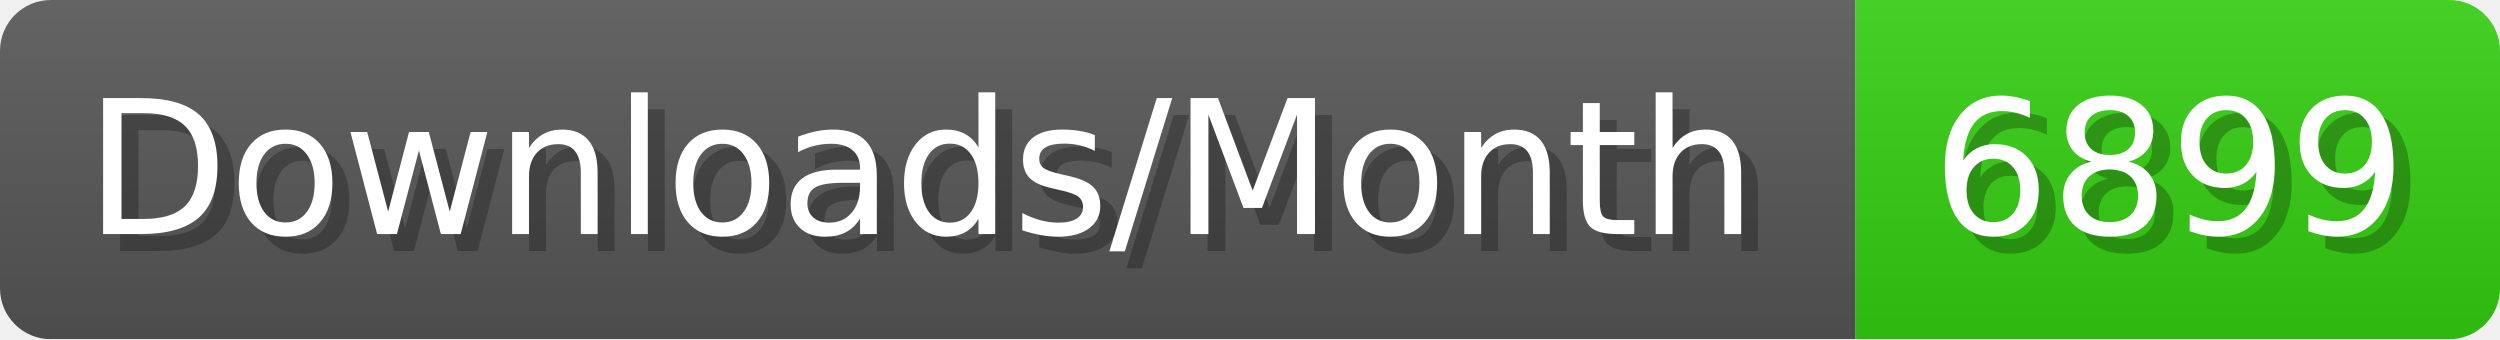
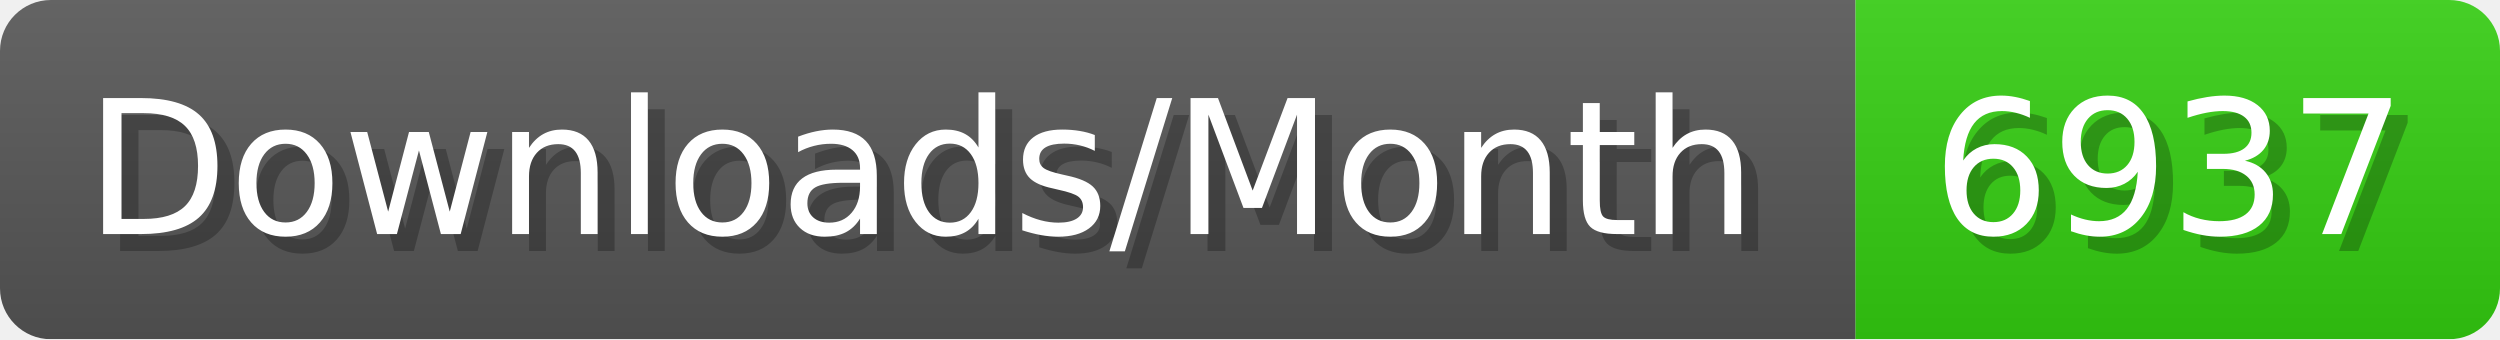
- <svg xmlns="http://www.w3.org/2000/svg" width="147.4" height="20" viewBox="0 0 1474 200" role="img" aria-label="Downloads/Month: 6899">
+ <svg xmlns="http://www.w3.org/2000/svg" width="147.4" height="20" viewBox="0 0 1474 200" role="img" aria-label="Downloads/Month: 6937">
  <linearGradient id="YlXUI" x2="0" y2="100%">
    <stop offset="0" stop-opacity=".1" stop-color="#EEE" />
    <stop offset="1" stop-opacity=".1" />
  </linearGradient>
  <mask id="JHhop">
    <rect width="1474" height="200" rx="30" fill="#FFF" />
  </mask>
  <g mask="url(#JHhop)">
    <rect width="1094" height="200" fill="#555" />
    <rect width="380" height="200" fill="#3C1" x="1094" />
    <rect width="1474" height="200" fill="url(#YlXUI)" />
  </g>
  <g aria-hidden="true" fill="#fff" text-anchor="start" font-family="Verdana,DejaVu Sans,sans-serif" font-size="110">
    <text x="60" y="148" textLength="994" fill="#000" opacity="0.25">Downloads/Month</text>
    <text x="50" y="138" textLength="994">Downloads/Month</text>
-     <text x="1149" y="148" textLength="280" fill="#000" opacity="0.25">6899</text>
-     <text x="1139" y="138" textLength="280">6899</text>
+     <text x="1149" y="148" textLength="280" fill="#000" opacity="0.25">6937</text>
+     <text x="1139" y="138" textLength="280">6937</text>
  </g>
</svg>
